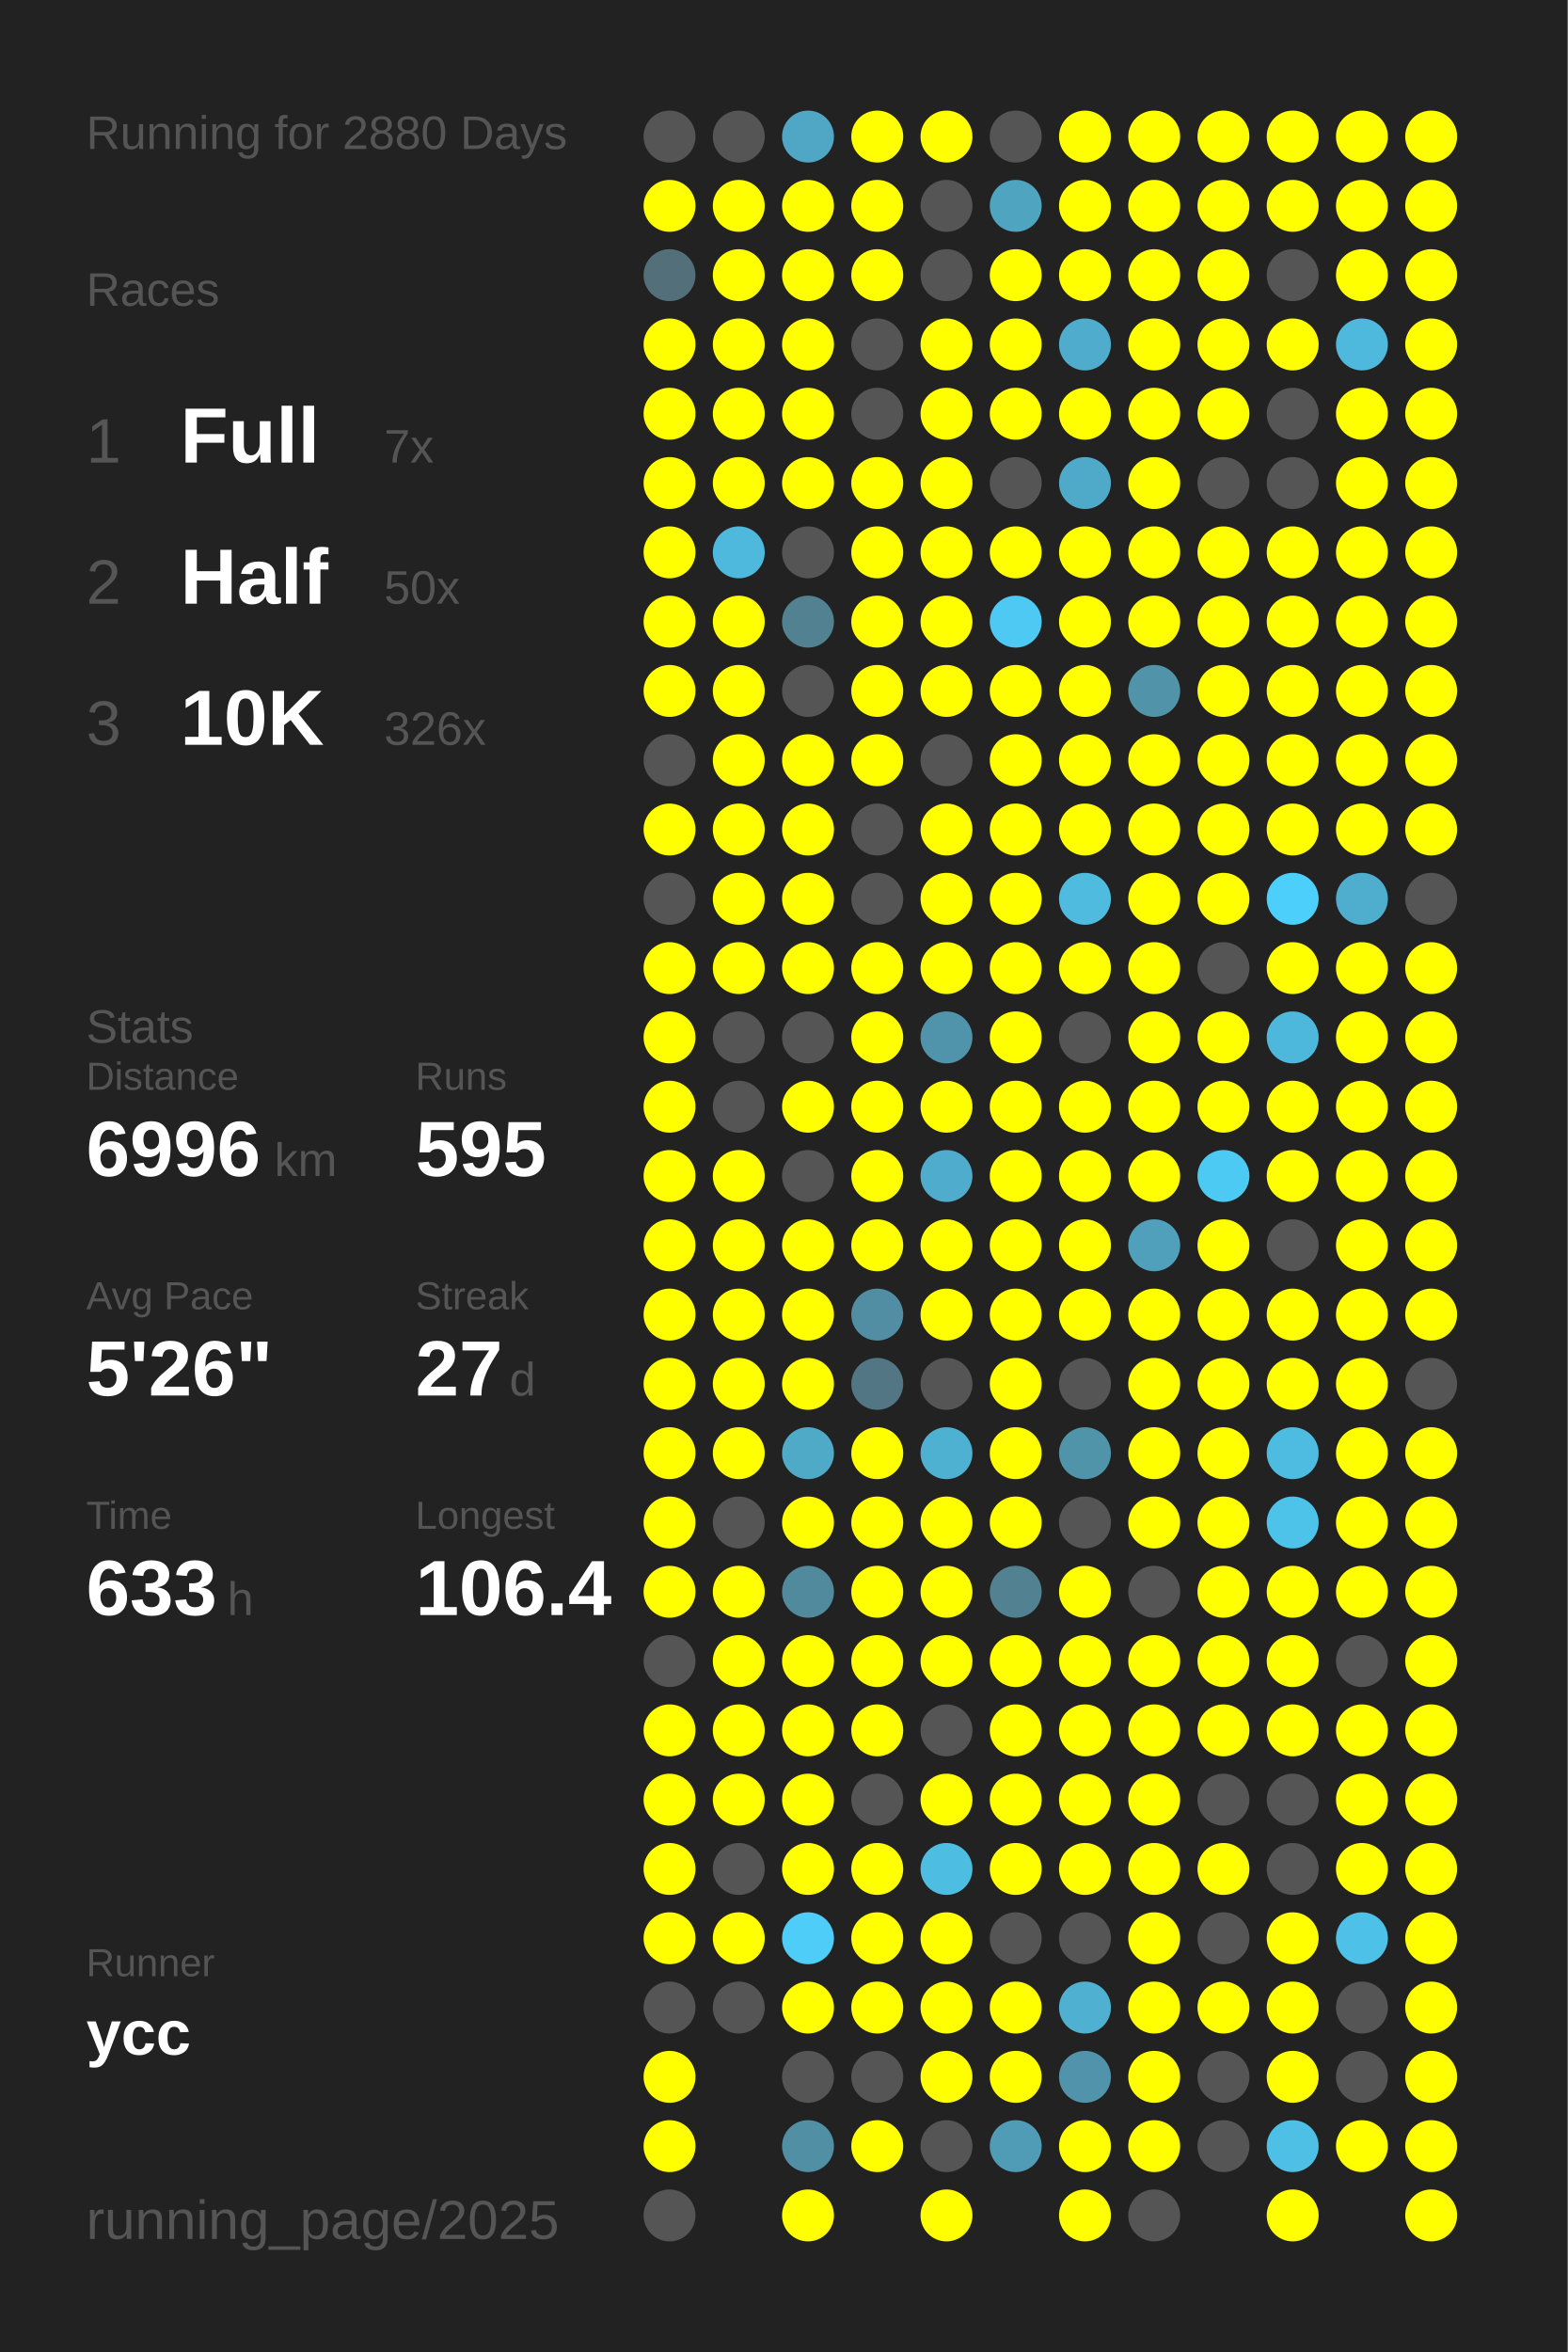
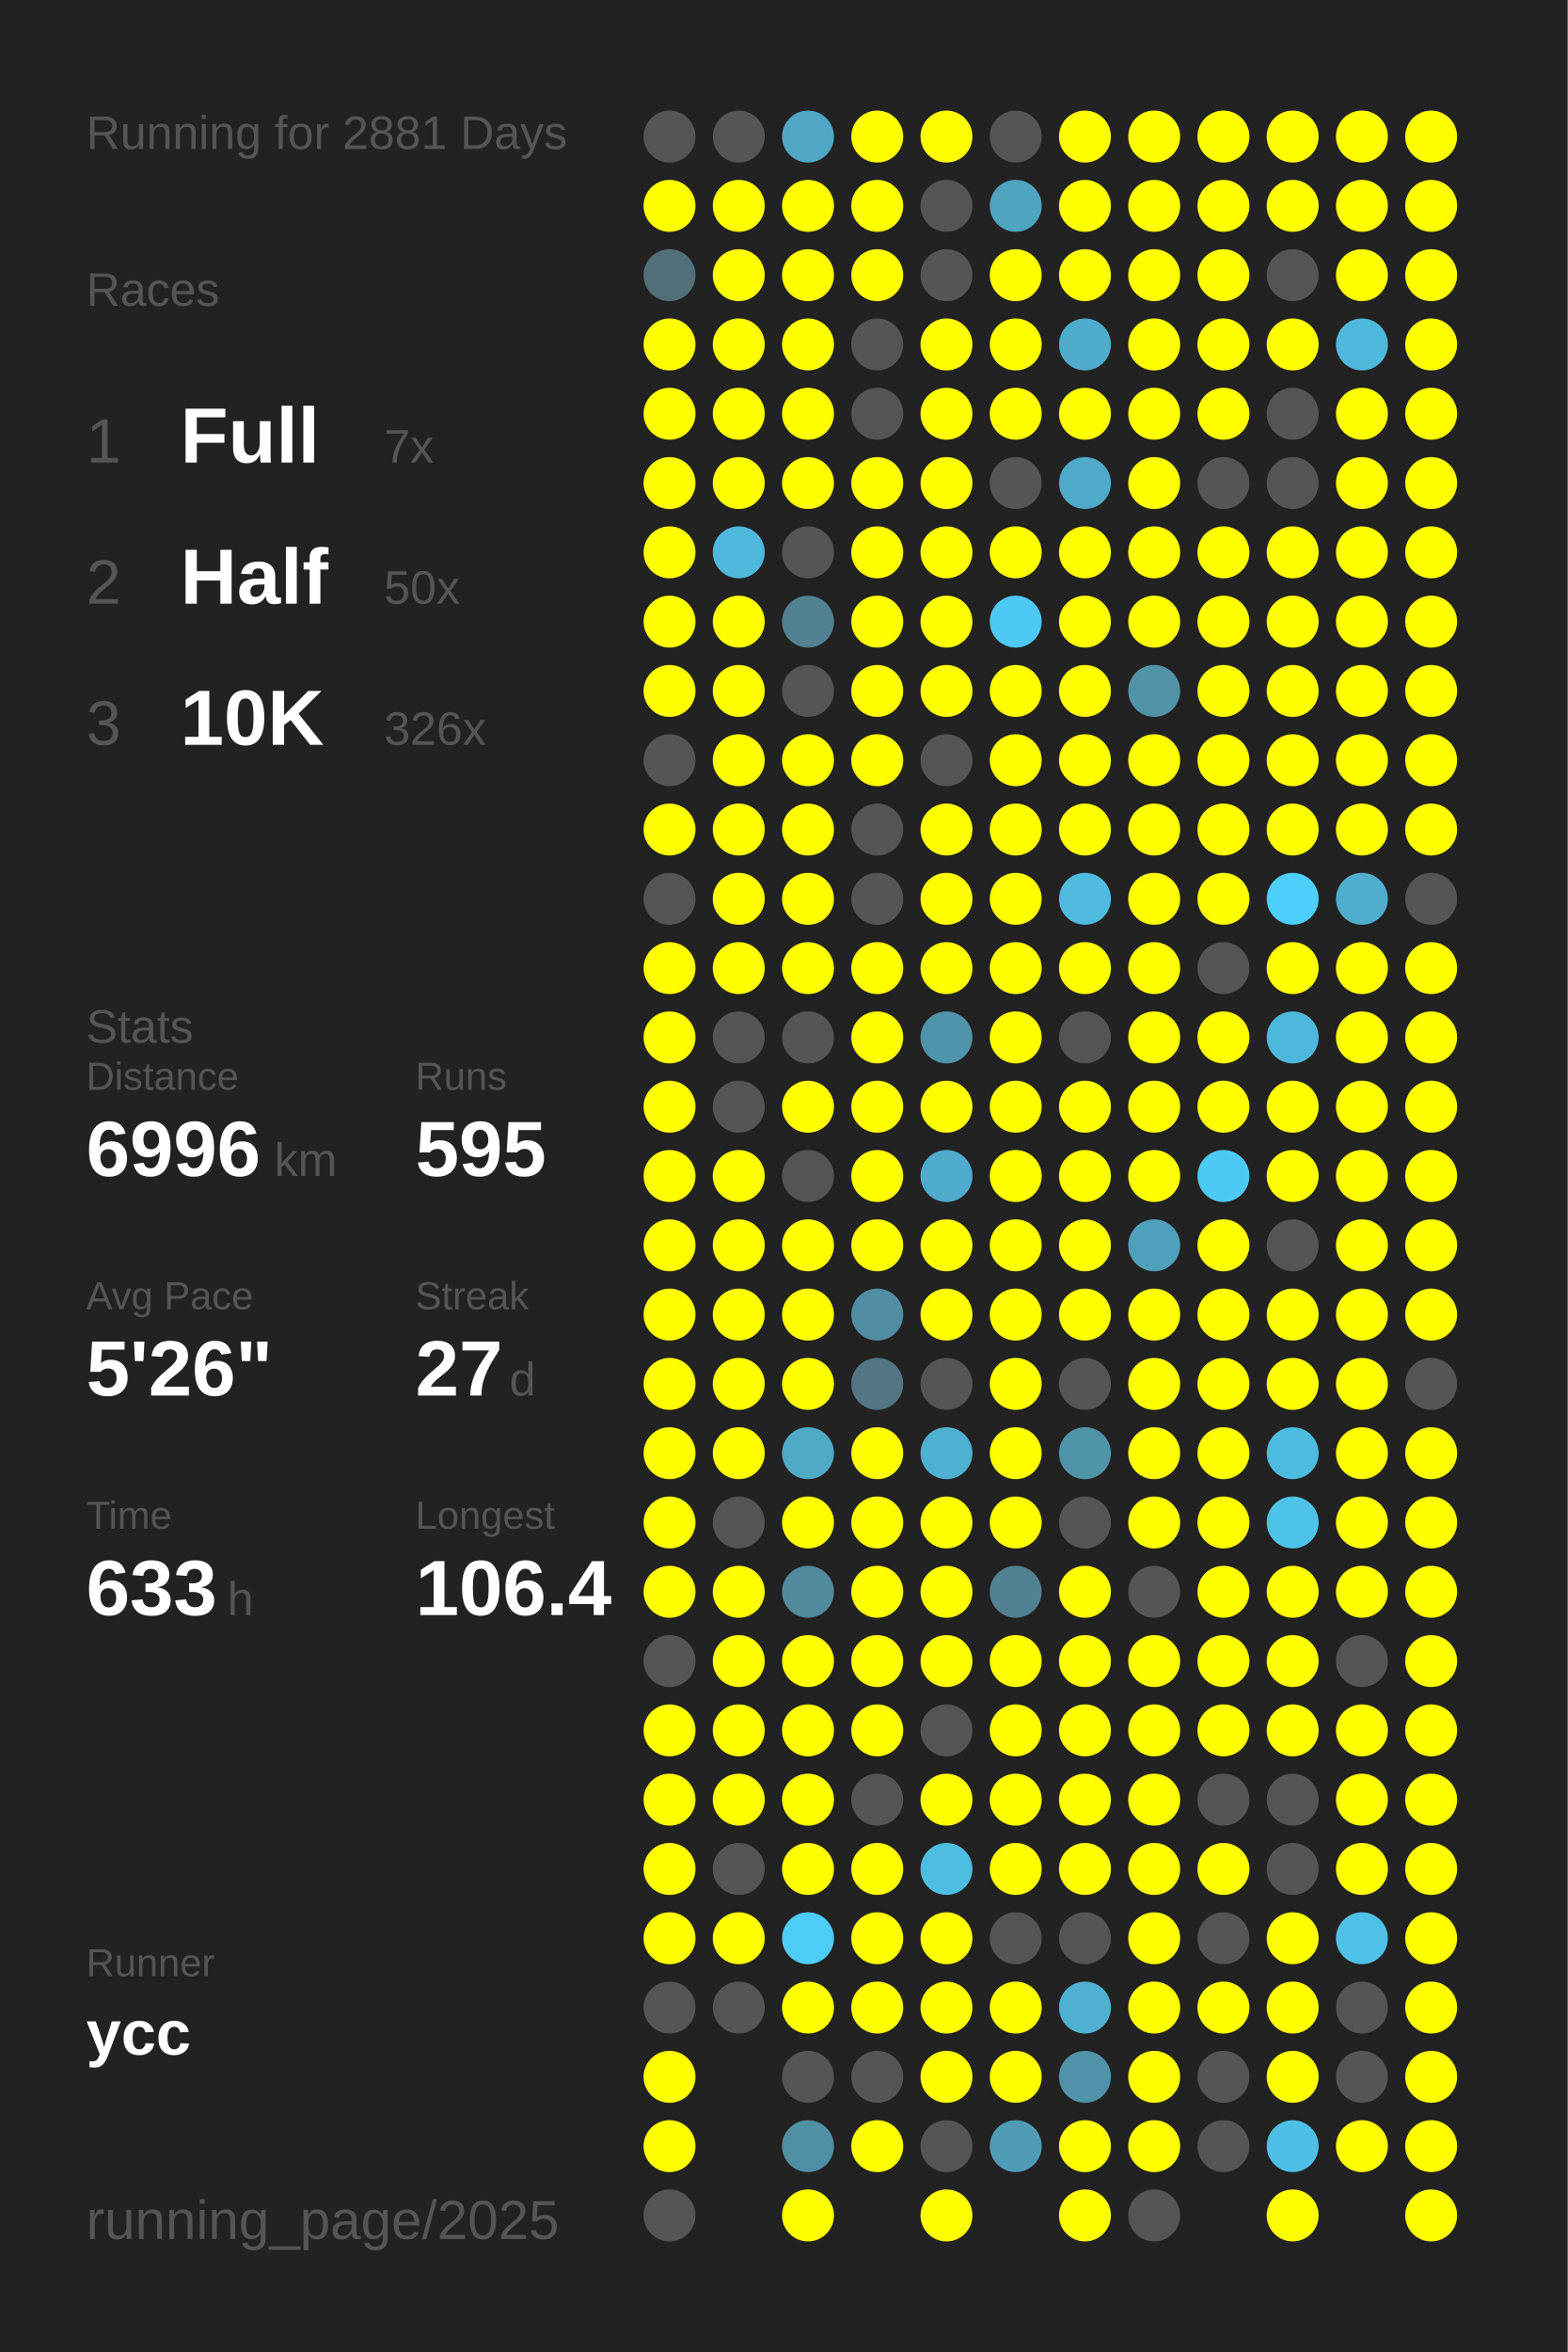
<svg xmlns="http://www.w3.org/2000/svg" baseProfile="full" height="300mm" version="1.1" viewBox="0,0,200,300" width="200mm">
  <defs />
  <rect fill="#222222" height="300" width="200" x="0" y="0" />
-   <text fill="#555555" style="font-size:6px; font-family:Arial;" x="11" y="19">Running for 2880 Days</text>
+   <text fill="#555555" style="font-size:6px; font-family:Arial;" x="11" y="19">Running for 2881 Days</text>
  <text fill="#555555" style="font-size:6px; font-family:Arial;" x="11" y="39">Races</text>
  <text fill="#555555" style="font-size:8px; font-family:Arial;" x="11" y="59">1</text>
  <text fill="#FFFFFF" style="font-size:10px; font-family:Arial; font-weight:bold;" x="23" y="59">Full</text>
  <text fill="#555555" style="font-size:6px; font-family:Arial;" x="49" y="59">7x</text>
  <text fill="#555555" style="font-size:8px; font-family:Arial;" x="11" y="77">2</text>
  <text fill="#FFFFFF" style="font-size:10px; font-family:Arial; font-weight:bold;" x="23" y="77">Half</text>
  <text fill="#555555" style="font-size:6px; font-family:Arial;" x="49" y="77">50x</text>
  <text fill="#555555" style="font-size:8px; font-family:Arial;" x="11" y="95">3</text>
  <text fill="#FFFFFF" style="font-size:10px; font-family:Arial; font-weight:bold;" x="23" y="95">10K</text>
  <text fill="#555555" style="font-size:6px; font-family:Arial;" x="49" y="95">326x</text>
  <text fill="#555555" style="font-size:6px; font-family:Arial;" x="11" y="133">Stats</text>
  <text fill="#555555" style="font-size:5px; font-family:Arial;" x="11" y="139">Distance</text>
  <text fill="#FFFFFF" style="font-size:10px; font-family:Arial; font-weight:bold;" x="11" y="150">6996</text>
  <text fill="#555555" style="font-size:6px; font-family:Arial;" x="35" y="150">km</text>
  <text fill="#555555" style="font-size:5px; font-family:Arial;" x="53" y="139">Runs</text>
  <text fill="#FFFFFF" style="font-size:10px; font-family:Arial; font-weight:bold;" x="53" y="150">595</text>
  <text fill="#555555" style="font-size:5px; font-family:Arial;" x="11" y="167">Avg Pace</text>
  <text fill="#FFFFFF" style="font-size:10px; font-family:Arial; font-weight:bold;" x="11" y="178">5'26"</text>
  <text fill="#555555" style="font-size:5px; font-family:Arial;" x="53" y="167">Streak</text>
  <text fill="#FFFFFF" style="font-size:10px; font-family:Arial; font-weight:bold;" x="53" y="178">27</text>
  <text fill="#555555" style="font-size:6px; font-family:Arial;" x="65" y="178">d</text>
  <text fill="#555555" style="font-size:5px; font-family:Arial;" x="11" y="195">Time</text>
  <text fill="#FFFFFF" style="font-size:10px; font-family:Arial; font-weight:bold;" x="11" y="206">633</text>
  <text fill="#555555" style="font-size:6px; font-family:Arial;" x="29" y="206">h</text>
  <text fill="#555555" style="font-size:5px; font-family:Arial;" x="53" y="195">Longest</text>
  <text fill="#FFFFFF" style="font-size:10px; font-family:Arial; font-weight:bold;" x="53" y="206">106.4</text>
  <text fill="#555555" style="font-size:5px; font-family:Arial;" x="11" y="252.065">Runner</text>
  <text fill="#FFFFFF" style="font-size:8px; font-family:Arial; font-weight:bold;" x="11" y="262.065">ycc</text>
  <text fill="#555555" style="font-size:7px; font-family:Arial;" x="11" y="285.581">running_page/2025</text>
  <circle cx="85.417" cy="17.419" fill="#555555" r="3.312" />
  <circle cx="85.417" cy="26.258" fill="#FFFF00" r="3.312" />
  <circle cx="85.417" cy="35.097" fill="#536f79" r="3.312" />
  <circle cx="85.417" cy="43.935" fill="#FFFF00" r="3.312" />
  <circle cx="85.417" cy="52.774" fill="#FFFF00" r="3.312" />
  <circle cx="85.417" cy="61.613" fill="#FFFF00" r="3.312" />
  <circle cx="85.417" cy="70.452" fill="#FFFF00" r="3.312" />
  <circle cx="85.417" cy="79.29" fill="#FFFF00" r="3.312" />
  <circle cx="85.417" cy="88.129" fill="#FFFF00" r="3.312" />
  <circle cx="85.417" cy="96.968" fill="#555555" r="3.312" />
  <circle cx="85.417" cy="105.806" fill="#FFFF00" r="3.312" />
  <circle cx="85.417" cy="114.645" fill="#555555" r="3.312" />
  <circle cx="85.417" cy="123.484" fill="#FFFF00" r="3.312" />
  <circle cx="85.417" cy="132.323" fill="#FFFF00" r="3.312" />
  <circle cx="85.417" cy="141.161" fill="#FFFF00" r="3.312" />
  <circle cx="85.417" cy="150" fill="#FFFF00" r="3.312" />
  <circle cx="85.417" cy="158.839" fill="#FFFF00" r="3.312" />
  <circle cx="85.417" cy="167.677" fill="#FFFF00" r="3.312" />
  <circle cx="85.417" cy="176.516" fill="#FFFF00" r="3.312" />
  <circle cx="85.417" cy="185.355" fill="#FFFF00" r="3.312" />
  <circle cx="85.417" cy="194.194" fill="#FFFF00" r="3.312" />
  <circle cx="85.417" cy="203.032" fill="#FFFF00" r="3.312" />
  <circle cx="85.417" cy="211.871" fill="#555555" r="3.312" />
  <circle cx="85.417" cy="220.71" fill="#FFFF00" r="3.312" />
  <circle cx="85.417" cy="229.548" fill="#FFFF00" r="3.312" />
  <circle cx="85.417" cy="238.387" fill="#FFFF00" r="3.312" />
  <circle cx="85.417" cy="247.226" fill="#FFFF00" r="3.312" />
  <circle cx="85.417" cy="256.065" fill="#555555" r="3.312" />
  <circle cx="85.417" cy="264.903" fill="#FFFF00" r="3.312" />
  <circle cx="85.417" cy="273.742" fill="#FFFF00" r="3.312" />
  <circle cx="85.417" cy="282.581" fill="#555555" r="3.312" />
  <circle cx="94.25" cy="17.419" fill="#555555" r="3.312" />
  <circle cx="94.25" cy="26.258" fill="#FFFF00" r="3.312" />
  <circle cx="94.25" cy="35.097" fill="#FFFF00" r="3.312" />
  <circle cx="94.25" cy="43.935" fill="#FFFF00" r="3.312" />
  <circle cx="94.25" cy="52.774" fill="#FFFF00" r="3.312" />
  <circle cx="94.25" cy="61.613" fill="#FFFF00" r="3.312" />
  <circle cx="94.25" cy="70.452" fill="#4eb9dd" r="3.312" />
  <circle cx="94.25" cy="79.29" fill="#FFFF00" r="3.312" />
  <circle cx="94.25" cy="88.129" fill="#FFFF00" r="3.312" />
  <circle cx="94.25" cy="96.968" fill="#FFFF00" r="3.312" />
  <circle cx="94.25" cy="105.806" fill="#FFFF00" r="3.312" />
  <circle cx="94.25" cy="114.645" fill="#FFFF00" r="3.312" />
  <circle cx="94.25" cy="123.484" fill="#FFFF00" r="3.312" />
  <circle cx="94.25" cy="132.323" fill="#555555" r="3.312" />
  <circle cx="94.25" cy="141.161" fill="#555555" r="3.312" />
  <circle cx="94.25" cy="150" fill="#FFFF00" r="3.312" />
  <circle cx="94.25" cy="158.839" fill="#FFFF00" r="3.312" />
  <circle cx="94.25" cy="167.677" fill="#FFFF00" r="3.312" />
  <circle cx="94.25" cy="176.516" fill="#FFFF00" r="3.312" />
  <circle cx="94.25" cy="185.355" fill="#FFFF00" r="3.312" />
  <circle cx="94.25" cy="194.194" fill="#555555" r="3.312" />
  <circle cx="94.25" cy="203.032" fill="#FFFF00" r="3.312" />
  <circle cx="94.25" cy="211.871" fill="#FFFF00" r="3.312" />
  <circle cx="94.25" cy="220.71" fill="#FFFF00" r="3.312" />
  <circle cx="94.25" cy="229.548" fill="#FFFF00" r="3.312" />
  <circle cx="94.25" cy="238.387" fill="#555555" r="3.312" />
  <circle cx="94.25" cy="247.226" fill="#FFFF00" r="3.312" />
  <circle cx="94.25" cy="256.065" fill="#555555" r="3.312" />
  <circle cx="103.083" cy="17.419" fill="#4fa7c5" r="3.312" />
  <circle cx="103.083" cy="26.258" fill="#FFFF00" r="3.312" />
  <circle cx="103.083" cy="35.097" fill="#FFFF00" r="3.312" />
  <circle cx="103.083" cy="43.935" fill="#FFFF00" r="3.312" />
  <circle cx="103.083" cy="52.774" fill="#FFFF00" r="3.312" />
  <circle cx="103.083" cy="61.613" fill="#FFFF00" r="3.312" />
  <circle cx="103.083" cy="70.452" fill="#555555" r="3.312" />
  <circle cx="103.083" cy="79.29" fill="#528191" r="3.312" />
  <circle cx="103.083" cy="88.129" fill="#555555" r="3.312" />
  <circle cx="103.083" cy="96.968" fill="#FFFF00" r="3.312" />
  <circle cx="103.083" cy="105.806" fill="#FFFF00" r="3.312" />
  <circle cx="103.083" cy="114.645" fill="#FFFF00" r="3.312" />
  <circle cx="103.083" cy="123.484" fill="#FFFF00" r="3.312" />
  <circle cx="103.083" cy="132.323" fill="#555555" r="3.312" />
  <circle cx="103.083" cy="141.161" fill="#FFFF00" r="3.312" />
  <circle cx="103.083" cy="150" fill="#555555" r="3.312" />
  <circle cx="103.083" cy="158.839" fill="#FFFF00" r="3.312" />
  <circle cx="103.083" cy="167.677" fill="#FFFF00" r="3.312" />
  <circle cx="103.083" cy="176.516" fill="#FFFF00" r="3.312" />
  <circle cx="103.083" cy="185.355" fill="#4faac8" r="3.312" />
  <circle cx="103.083" cy="194.194" fill="#FFFF00" r="3.312" />
  <circle cx="103.083" cy="203.032" fill="#518a9d" r="3.312" />
  <circle cx="103.083" cy="211.871" fill="#FFFF00" r="3.312" />
  <circle cx="103.083" cy="220.71" fill="#FFFF00" r="3.312" />
  <circle cx="103.083" cy="229.548" fill="#FFFF00" r="3.312" />
  <circle cx="103.083" cy="238.387" fill="#FFFF00" r="3.312" />
  <circle cx="103.083" cy="247.226" fill="#4dcdf8" r="3.312" />
  <circle cx="103.083" cy="256.065" fill="#FFFF00" r="3.312" />
  <circle cx="103.083" cy="264.903" fill="#555555" r="3.312" />
  <circle cx="103.083" cy="273.742" fill="#518fa4" r="3.312" />
  <circle cx="103.083" cy="282.581" fill="#FFFF00" r="3.312" />
  <circle cx="111.917" cy="17.419" fill="#FFFF00" r="3.312" />
  <circle cx="111.917" cy="26.258" fill="#FFFF00" r="3.312" />
  <circle cx="111.917" cy="35.097" fill="#FFFF00" r="3.312" />
  <circle cx="111.917" cy="43.935" fill="#555555" r="3.312" />
  <circle cx="111.917" cy="52.774" fill="#555555" r="3.312" />
  <circle cx="111.917" cy="61.613" fill="#FFFF00" r="3.312" />
  <circle cx="111.917" cy="70.452" fill="#FFFF00" r="3.312" />
  <circle cx="111.917" cy="79.29" fill="#FFFF00" r="3.312" />
  <circle cx="111.917" cy="88.129" fill="#FFFF00" r="3.312" />
  <circle cx="111.917" cy="96.968" fill="#FFFF00" r="3.312" />
  <circle cx="111.917" cy="105.806" fill="#555555" r="3.312" />
  <circle cx="111.917" cy="114.645" fill="#555555" r="3.312" />
  <circle cx="111.917" cy="123.484" fill="#FFFF00" r="3.312" />
  <circle cx="111.917" cy="132.323" fill="#FFFF00" r="3.312" />
  <circle cx="111.917" cy="141.161" fill="#FFFF00" r="3.312" />
  <circle cx="111.917" cy="150" fill="#FFFF00" r="3.312" />
  <circle cx="111.917" cy="158.839" fill="#FFFF00" r="3.312" />
  <circle cx="111.917" cy="167.677" fill="#518ea3" r="3.312" />
  <circle cx="111.917" cy="176.516" fill="#527683" r="3.312" />
  <circle cx="111.917" cy="185.355" fill="#FFFF00" r="3.312" />
  <circle cx="111.917" cy="194.194" fill="#FFFF00" r="3.312" />
  <circle cx="111.917" cy="203.032" fill="#FFFF00" r="3.312" />
  <circle cx="111.917" cy="211.871" fill="#FFFF00" r="3.312" />
  <circle cx="111.917" cy="220.71" fill="#FFFF00" r="3.312" />
  <circle cx="111.917" cy="229.548" fill="#555555" r="3.312" />
  <circle cx="111.917" cy="238.387" fill="#FFFF00" r="3.312" />
  <circle cx="111.917" cy="247.226" fill="#FFFF00" r="3.312" />
  <circle cx="111.917" cy="256.065" fill="#FFFF00" r="3.312" />
  <circle cx="111.917" cy="264.903" fill="#555555" r="3.312" />
  <circle cx="111.917" cy="273.742" fill="#FFFF00" r="3.312" />
  <circle cx="120.75" cy="17.419" fill="#FFFF00" r="3.312" />
  <circle cx="120.75" cy="26.258" fill="#555555" r="3.312" />
  <circle cx="120.75" cy="35.097" fill="#555555" r="3.312" />
  <circle cx="120.75" cy="43.935" fill="#FFFF00" r="3.312" />
  <circle cx="120.75" cy="52.774" fill="#FFFF00" r="3.312" />
  <circle cx="120.75" cy="61.613" fill="#FFFF00" r="3.312" />
  <circle cx="120.75" cy="70.452" fill="#FFFF00" r="3.312" />
  <circle cx="120.75" cy="79.29" fill="#FFFF00" r="3.312" />
  <circle cx="120.75" cy="88.129" fill="#FFFF00" r="3.312" />
  <circle cx="120.75" cy="96.968" fill="#555555" r="3.312" />
  <circle cx="120.75" cy="105.806" fill="#FFFF00" r="3.312" />
  <circle cx="120.75" cy="114.645" fill="#FFFF00" r="3.312" />
  <circle cx="120.75" cy="123.484" fill="#FFFF00" r="3.312" />
  <circle cx="120.75" cy="132.323" fill="#5094ab" r="3.312" />
  <circle cx="120.75" cy="141.161" fill="#FFFF00" r="3.312" />
  <circle cx="120.75" cy="150" fill="#4faccc" r="3.312" />
  <circle cx="120.75" cy="158.839" fill="#FFFF00" r="3.312" />
  <circle cx="120.75" cy="167.677" fill="#FFFF00" r="3.312" />
  <circle cx="120.75" cy="176.516" fill="#555555" r="3.312" />
  <circle cx="120.75" cy="185.355" fill="#4fb1d2" r="3.312" />
  <circle cx="120.75" cy="194.194" fill="#FFFF00" r="3.312" />
  <circle cx="120.75" cy="203.032" fill="#FFFF00" r="3.312" />
  <circle cx="120.75" cy="211.871" fill="#FFFF00" r="3.312" />
  <circle cx="120.75" cy="220.71" fill="#555555" r="3.312" />
  <circle cx="120.75" cy="229.548" fill="#FFFF00" r="3.312" />
  <circle cx="120.75" cy="238.387" fill="#4ebde2" r="3.312" />
  <circle cx="120.75" cy="247.226" fill="#FFFF00" r="3.312" />
  <circle cx="120.75" cy="256.065" fill="#FFFF00" r="3.312" />
  <circle cx="120.75" cy="264.903" fill="#FFFF00" r="3.312" />
  <circle cx="120.75" cy="273.742" fill="#555555" r="3.312" />
  <circle cx="120.75" cy="282.581" fill="#FFFF00" r="3.312" />
  <circle cx="129.583" cy="17.419" fill="#555555" r="3.312" />
  <circle cx="129.583" cy="26.258" fill="#4fa4c0" r="3.312" />
  <circle cx="129.583" cy="35.097" fill="#FFFF00" r="3.312" />
  <circle cx="129.583" cy="43.935" fill="#FFFF00" r="3.312" />
  <circle cx="129.583" cy="52.774" fill="#FFFF00" r="3.312" />
  <circle cx="129.583" cy="61.613" fill="#555555" r="3.312" />
  <circle cx="129.583" cy="70.452" fill="#FFFF00" r="3.312" />
  <circle cx="129.583" cy="79.29" fill="#4dc9f3" r="3.312" />
  <circle cx="129.583" cy="88.129" fill="#FFFF00" r="3.312" />
  <circle cx="129.583" cy="96.968" fill="#FFFF00" r="3.312" />
  <circle cx="129.583" cy="105.806" fill="#FFFF00" r="3.312" />
  <circle cx="129.583" cy="114.645" fill="#FFFF00" r="3.312" />
  <circle cx="129.583" cy="123.484" fill="#FFFF00" r="3.312" />
  <circle cx="129.583" cy="132.323" fill="#FFFF00" r="3.312" />
  <circle cx="129.583" cy="141.161" fill="#FFFF00" r="3.312" />
  <circle cx="129.583" cy="150" fill="#FFFF00" r="3.312" />
  <circle cx="129.583" cy="158.839" fill="#FFFF00" r="3.312" />
  <circle cx="129.583" cy="167.677" fill="#FFFF00" r="3.312" />
  <circle cx="129.583" cy="176.516" fill="#FFFF00" r="3.312" />
  <circle cx="129.583" cy="185.355" fill="#FFFF00" r="3.312" />
  <circle cx="129.583" cy="194.194" fill="#FFFF00" r="3.312" />
  <circle cx="129.583" cy="203.032" fill="#528191" r="3.312" />
  <circle cx="129.583" cy="211.871" fill="#FFFF00" r="3.312" />
  <circle cx="129.583" cy="220.71" fill="#FFFF00" r="3.312" />
  <circle cx="129.583" cy="229.548" fill="#FFFF00" r="3.312" />
  <circle cx="129.583" cy="238.387" fill="#FFFF00" r="3.312" />
  <circle cx="129.583" cy="247.226" fill="#555555" r="3.312" />
  <circle cx="129.583" cy="256.065" fill="#FFFF00" r="3.312" />
  <circle cx="129.583" cy="264.903" fill="#FFFF00" r="3.312" />
  <circle cx="129.583" cy="273.742" fill="#509bb5" r="3.312" />
  <circle cx="138.417" cy="17.419" fill="#FFFF00" r="3.312" />
  <circle cx="138.417" cy="26.258" fill="#FFFF00" r="3.312" />
  <circle cx="138.417" cy="35.097" fill="#FFFF00" r="3.312" />
  <circle cx="138.417" cy="43.935" fill="#4faccc" r="3.312" />
  <circle cx="138.417" cy="52.774" fill="#FFFF00" r="3.312" />
  <circle cx="138.417" cy="61.613" fill="#4fa9c8" r="3.312" />
  <circle cx="138.417" cy="70.452" fill="#FFFF00" r="3.312" />
  <circle cx="138.417" cy="79.29" fill="#FFFF00" r="3.312" />
  <circle cx="138.417" cy="88.129" fill="#FFFF00" r="3.312" />
  <circle cx="138.417" cy="96.968" fill="#FFFF00" r="3.312" />
  <circle cx="138.417" cy="105.806" fill="#FFFF00" r="3.312" />
  <circle cx="138.417" cy="114.645" fill="#4ebbdf" r="3.312" />
  <circle cx="138.417" cy="123.484" fill="#FFFF00" r="3.312" />
  <circle cx="138.417" cy="132.323" fill="#555555" r="3.312" />
  <circle cx="138.417" cy="141.161" fill="#FFFF00" r="3.312" />
  <circle cx="138.417" cy="150" fill="#FFFF00" r="3.312" />
  <circle cx="138.417" cy="158.839" fill="#FFFF00" r="3.312" />
  <circle cx="138.417" cy="167.677" fill="#FFFF00" r="3.312" />
  <circle cx="138.417" cy="176.516" fill="#555555" r="3.312" />
  <circle cx="138.417" cy="185.355" fill="#5094aa" r="3.312" />
  <circle cx="138.417" cy="194.194" fill="#555555" r="3.312" />
  <circle cx="138.417" cy="203.032" fill="#FFFF00" r="3.312" />
  <circle cx="138.417" cy="211.871" fill="#FFFF00" r="3.312" />
  <circle cx="138.417" cy="220.71" fill="#FFFF00" r="3.312" />
  <circle cx="138.417" cy="229.548" fill="#FFFF00" r="3.312" />
  <circle cx="138.417" cy="238.387" fill="#FFFF00" r="3.312" />
  <circle cx="138.417" cy="247.226" fill="#555555" r="3.312" />
  <circle cx="138.417" cy="256.065" fill="#4fb0d1" r="3.312" />
  <circle cx="138.417" cy="264.903" fill="#5093aa" r="3.312" />
  <circle cx="138.417" cy="273.742" fill="#FFFF00" r="3.312" />
  <circle cx="138.417" cy="282.581" fill="#FFFF00" r="3.312" />
  <circle cx="147.25" cy="17.419" fill="#FFFF00" r="3.312" />
  <circle cx="147.25" cy="26.258" fill="#FFFF00" r="3.312" />
  <circle cx="147.25" cy="35.097" fill="#FFFF00" r="3.312" />
  <circle cx="147.25" cy="43.935" fill="#FFFF00" r="3.312" />
  <circle cx="147.25" cy="52.774" fill="#FFFF00" r="3.312" />
  <circle cx="147.25" cy="61.613" fill="#FFFF00" r="3.312" />
  <circle cx="147.25" cy="70.452" fill="#FFFF00" r="3.312" />
  <circle cx="147.25" cy="79.29" fill="#FFFF00" r="3.312" />
  <circle cx="147.25" cy="88.129" fill="#5193a9" r="3.312" />
  <circle cx="147.25" cy="96.968" fill="#FFFF00" r="3.312" />
  <circle cx="147.25" cy="105.806" fill="#FFFF00" r="3.312" />
  <circle cx="147.25" cy="114.645" fill="#FFFF00" r="3.312" />
  <circle cx="147.25" cy="123.484" fill="#FFFF00" r="3.312" />
  <circle cx="147.25" cy="132.323" fill="#FFFF00" r="3.312" />
  <circle cx="147.25" cy="141.161" fill="#FFFF00" r="3.312" />
  <circle cx="147.25" cy="150" fill="#FFFF00" r="3.312" />
  <circle cx="147.25" cy="158.839" fill="#50a0bb" r="3.312" />
  <circle cx="147.25" cy="167.677" fill="#FFFF00" r="3.312" />
  <circle cx="147.25" cy="176.516" fill="#FFFF00" r="3.312" />
  <circle cx="147.25" cy="185.355" fill="#FFFF00" r="3.312" />
  <circle cx="147.25" cy="194.194" fill="#FFFF00" r="3.312" />
  <circle cx="147.25" cy="203.032" fill="#555555" r="3.312" />
  <circle cx="147.25" cy="211.871" fill="#FFFF00" r="3.312" />
  <circle cx="147.25" cy="220.71" fill="#FFFF00" r="3.312" />
  <circle cx="147.25" cy="229.548" fill="#FFFF00" r="3.312" />
  <circle cx="147.25" cy="238.387" fill="#FFFF00" r="3.312" />
  <circle cx="147.25" cy="247.226" fill="#FFFF00" r="3.312" />
  <circle cx="147.25" cy="256.065" fill="#FFFF00" r="3.312" />
  <circle cx="147.25" cy="264.903" fill="#FFFF00" r="3.312" />
  <circle cx="147.25" cy="273.742" fill="#FFFF00" r="3.312" />
  <circle cx="147.25" cy="282.581" fill="#555555" r="3.312" />
  <circle cx="156.083" cy="17.419" fill="#FFFF00" r="3.312" />
  <circle cx="156.083" cy="26.258" fill="#FFFF00" r="3.312" />
  <circle cx="156.083" cy="35.097" fill="#FFFF00" r="3.312" />
  <circle cx="156.083" cy="43.935" fill="#FFFF00" r="3.312" />
  <circle cx="156.083" cy="52.774" fill="#FFFF00" r="3.312" />
  <circle cx="156.083" cy="61.613" fill="#555555" r="3.312" />
  <circle cx="156.083" cy="70.452" fill="#FFFF00" r="3.312" />
  <circle cx="156.083" cy="79.29" fill="#FFFF00" r="3.312" />
  <circle cx="156.083" cy="88.129" fill="#FFFF00" r="3.312" />
  <circle cx="156.083" cy="96.968" fill="#FFFF00" r="3.312" />
  <circle cx="156.083" cy="105.806" fill="#FFFF00" r="3.312" />
  <circle cx="156.083" cy="114.645" fill="#FFFF00" r="3.312" />
  <circle cx="156.083" cy="123.484" fill="#555555" r="3.312" />
  <circle cx="156.083" cy="132.323" fill="#FFFF00" r="3.312" />
  <circle cx="156.083" cy="141.161" fill="#FFFF00" r="3.312" />
  <circle cx="156.083" cy="150" fill="#4dcaf4" r="3.312" />
  <circle cx="156.083" cy="158.839" fill="#FFFF00" r="3.312" />
  <circle cx="156.083" cy="167.677" fill="#FFFF00" r="3.312" />
  <circle cx="156.083" cy="176.516" fill="#FFFF00" r="3.312" />
  <circle cx="156.083" cy="185.355" fill="#FFFF00" r="3.312" />
  <circle cx="156.083" cy="194.194" fill="#FFFF00" r="3.312" />
  <circle cx="156.083" cy="203.032" fill="#FFFF00" r="3.312" />
  <circle cx="156.083" cy="211.871" fill="#FFFF00" r="3.312" />
  <circle cx="156.083" cy="220.71" fill="#FFFF00" r="3.312" />
  <circle cx="156.083" cy="229.548" fill="#555555" r="3.312" />
  <circle cx="156.083" cy="238.387" fill="#FFFF00" r="3.312" />
  <circle cx="156.083" cy="247.226" fill="#555555" r="3.312" />
  <circle cx="156.083" cy="256.065" fill="#FFFF00" r="3.312" />
  <circle cx="156.083" cy="264.903" fill="#555555" r="3.312" />
  <circle cx="156.083" cy="273.742" fill="#555555" r="3.312" />
  <circle cx="164.917" cy="17.419" fill="#FFFF00" r="3.312" />
  <circle cx="164.917" cy="26.258" fill="#FFFF00" r="3.312" />
  <circle cx="164.917" cy="35.097" fill="#555555" r="3.312" />
  <circle cx="164.917" cy="43.935" fill="#FFFF00" r="3.312" />
  <circle cx="164.917" cy="52.774" fill="#555555" r="3.312" />
  <circle cx="164.917" cy="61.613" fill="#555555" r="3.312" />
  <circle cx="164.917" cy="70.452" fill="#FFFF00" r="3.312" />
  <circle cx="164.917" cy="79.29" fill="#FFFF00" r="3.312" />
  <circle cx="164.917" cy="88.129" fill="#FFFF00" r="3.312" />
  <circle cx="164.917" cy="96.968" fill="#FFFF00" r="3.312" />
  <circle cx="164.917" cy="105.806" fill="#FFFF00" r="3.312" />
  <circle cx="164.917" cy="114.645" fill="#4dcffb" r="3.312" />
  <circle cx="164.917" cy="123.484" fill="#FFFF00" r="3.312" />
  <circle cx="164.917" cy="132.323" fill="#4eb8dc" r="3.312" />
  <circle cx="164.917" cy="141.161" fill="#FFFF00" r="3.312" />
  <circle cx="164.917" cy="150" fill="#FFFF00" r="3.312" />
  <circle cx="164.917" cy="158.839" fill="#555555" r="3.312" />
  <circle cx="164.917" cy="167.677" fill="#FFFF00" r="3.312" />
  <circle cx="164.917" cy="176.516" fill="#FFFF00" r="3.312" />
  <circle cx="164.917" cy="185.355" fill="#4ebbe1" r="3.312" />
  <circle cx="164.917" cy="194.194" fill="#4dc3ea" r="3.312" />
  <circle cx="164.917" cy="203.032" fill="#FFFF00" r="3.312" />
  <circle cx="164.917" cy="211.871" fill="#FFFF00" r="3.312" />
  <circle cx="164.917" cy="220.71" fill="#FFFF00" r="3.312" />
  <circle cx="164.917" cy="229.548" fill="#555555" r="3.312" />
  <circle cx="164.917" cy="238.387" fill="#555555" r="3.312" />
  <circle cx="164.917" cy="247.226" fill="#FFFF00" r="3.312" />
  <circle cx="164.917" cy="256.065" fill="#FFFF00" r="3.312" />
  <circle cx="164.917" cy="264.903" fill="#FFFF00" r="3.312" />
  <circle cx="164.917" cy="273.742" fill="#4ebfe5" r="3.312" />
  <circle cx="164.917" cy="282.581" fill="#FFFF00" r="3.312" />
  <circle cx="173.75" cy="17.419" fill="#FFFF00" r="3.312" />
  <circle cx="173.75" cy="26.258" fill="#FFFF00" r="3.312" />
  <circle cx="173.75" cy="35.097" fill="#FFFF00" r="3.312" />
  <circle cx="173.75" cy="43.935" fill="#4eb9dd" r="3.312" />
  <circle cx="173.75" cy="52.774" fill="#FFFF00" r="3.312" />
  <circle cx="173.75" cy="61.613" fill="#FFFF00" r="3.312" />
  <circle cx="173.75" cy="70.452" fill="#FFFF00" r="3.312" />
  <circle cx="173.75" cy="79.29" fill="#FFFF00" r="3.312" />
  <circle cx="173.75" cy="88.129" fill="#FFFF00" r="3.312" />
  <circle cx="173.75" cy="96.968" fill="#FFFF00" r="3.312" />
  <circle cx="173.75" cy="105.806" fill="#FFFF00" r="3.312" />
  <circle cx="173.75" cy="114.645" fill="#4fadcd" r="3.312" />
  <circle cx="173.75" cy="123.484" fill="#FFFF00" r="3.312" />
  <circle cx="173.75" cy="132.323" fill="#FFFF00" r="3.312" />
  <circle cx="173.75" cy="141.161" fill="#FFFF00" r="3.312" />
  <circle cx="173.75" cy="150" fill="#FFFF00" r="3.312" />
  <circle cx="173.75" cy="158.839" fill="#FFFF00" r="3.312" />
  <circle cx="173.75" cy="167.677" fill="#FFFF00" r="3.312" />
  <circle cx="173.75" cy="176.516" fill="#FFFF00" r="3.312" />
  <circle cx="173.75" cy="185.355" fill="#FFFF00" r="3.312" />
  <circle cx="173.75" cy="194.194" fill="#FFFF00" r="3.312" />
  <circle cx="173.75" cy="203.032" fill="#FFFF00" r="3.312" />
  <circle cx="173.75" cy="211.871" fill="#555555" r="3.312" />
  <circle cx="173.75" cy="220.71" fill="#FFFF00" r="3.312" />
  <circle cx="173.75" cy="229.548" fill="#FFFF00" r="3.312" />
  <circle cx="173.75" cy="238.387" fill="#FFFF00" r="3.312" />
  <circle cx="173.75" cy="247.226" fill="#4ec1e8" r="3.312" />
  <circle cx="173.75" cy="256.065" fill="#555555" r="3.312" />
  <circle cx="173.75" cy="264.903" fill="#555555" r="3.312" />
  <circle cx="173.75" cy="273.742" fill="#FFFF00" r="3.312" />
  <circle cx="182.583" cy="17.419" fill="#FFFF00" r="3.312" />
  <circle cx="182.583" cy="26.258" fill="#FFFF00" r="3.312" />
  <circle cx="182.583" cy="35.097" fill="#FFFF00" r="3.312" />
  <circle cx="182.583" cy="43.935" fill="#FFFF00" r="3.312" />
  <circle cx="182.583" cy="52.774" fill="#FFFF00" r="3.312" />
  <circle cx="182.583" cy="61.613" fill="#FFFF00" r="3.312" />
  <circle cx="182.583" cy="70.452" fill="#FFFF00" r="3.312" />
  <circle cx="182.583" cy="79.29" fill="#FFFF00" r="3.312" />
  <circle cx="182.583" cy="88.129" fill="#FFFF00" r="3.312" />
  <circle cx="182.583" cy="96.968" fill="#FFFF00" r="3.312" />
  <circle cx="182.583" cy="105.806" fill="#FFFF00" r="3.312" />
  <circle cx="182.583" cy="114.645" fill="#555555" r="3.312" />
  <circle cx="182.583" cy="123.484" fill="#FFFF00" r="3.312" />
  <circle cx="182.583" cy="132.323" fill="#FFFF00" r="3.312" />
  <circle cx="182.583" cy="141.161" fill="#FFFF00" r="3.312" />
  <circle cx="182.583" cy="150" fill="#FFFF00" r="3.312" />
  <circle cx="182.583" cy="158.839" fill="#FFFF00" r="3.312" />
  <circle cx="182.583" cy="167.677" fill="#FFFF00" r="3.312" />
  <circle cx="182.583" cy="176.516" fill="#555555" r="3.312" />
  <circle cx="182.583" cy="185.355" fill="#FFFF00" r="3.312" />
  <circle cx="182.583" cy="194.194" fill="#FFFF00" r="3.312" />
  <circle cx="182.583" cy="203.032" fill="#FFFF00" r="3.312" />
  <circle cx="182.583" cy="211.871" fill="#FFFF00" r="3.312" />
  <circle cx="182.583" cy="220.71" fill="#FFFF00" r="3.312" />
  <circle cx="182.583" cy="229.548" fill="#FFFF00" r="3.312" />
  <circle cx="182.583" cy="238.387" fill="#FFFF00" r="3.312" />
  <circle cx="182.583" cy="247.226" fill="#FFFF00" r="3.312" />
  <circle cx="182.583" cy="256.065" fill="#FFFF00" r="3.312" />
  <circle cx="182.583" cy="264.903" fill="#FFFF00" r="3.312" />
  <circle cx="182.583" cy="273.742" fill="#FFFF00" r="3.312" />
  <circle cx="182.583" cy="282.581" fill="#FFFF00" r="3.312" />
</svg>
